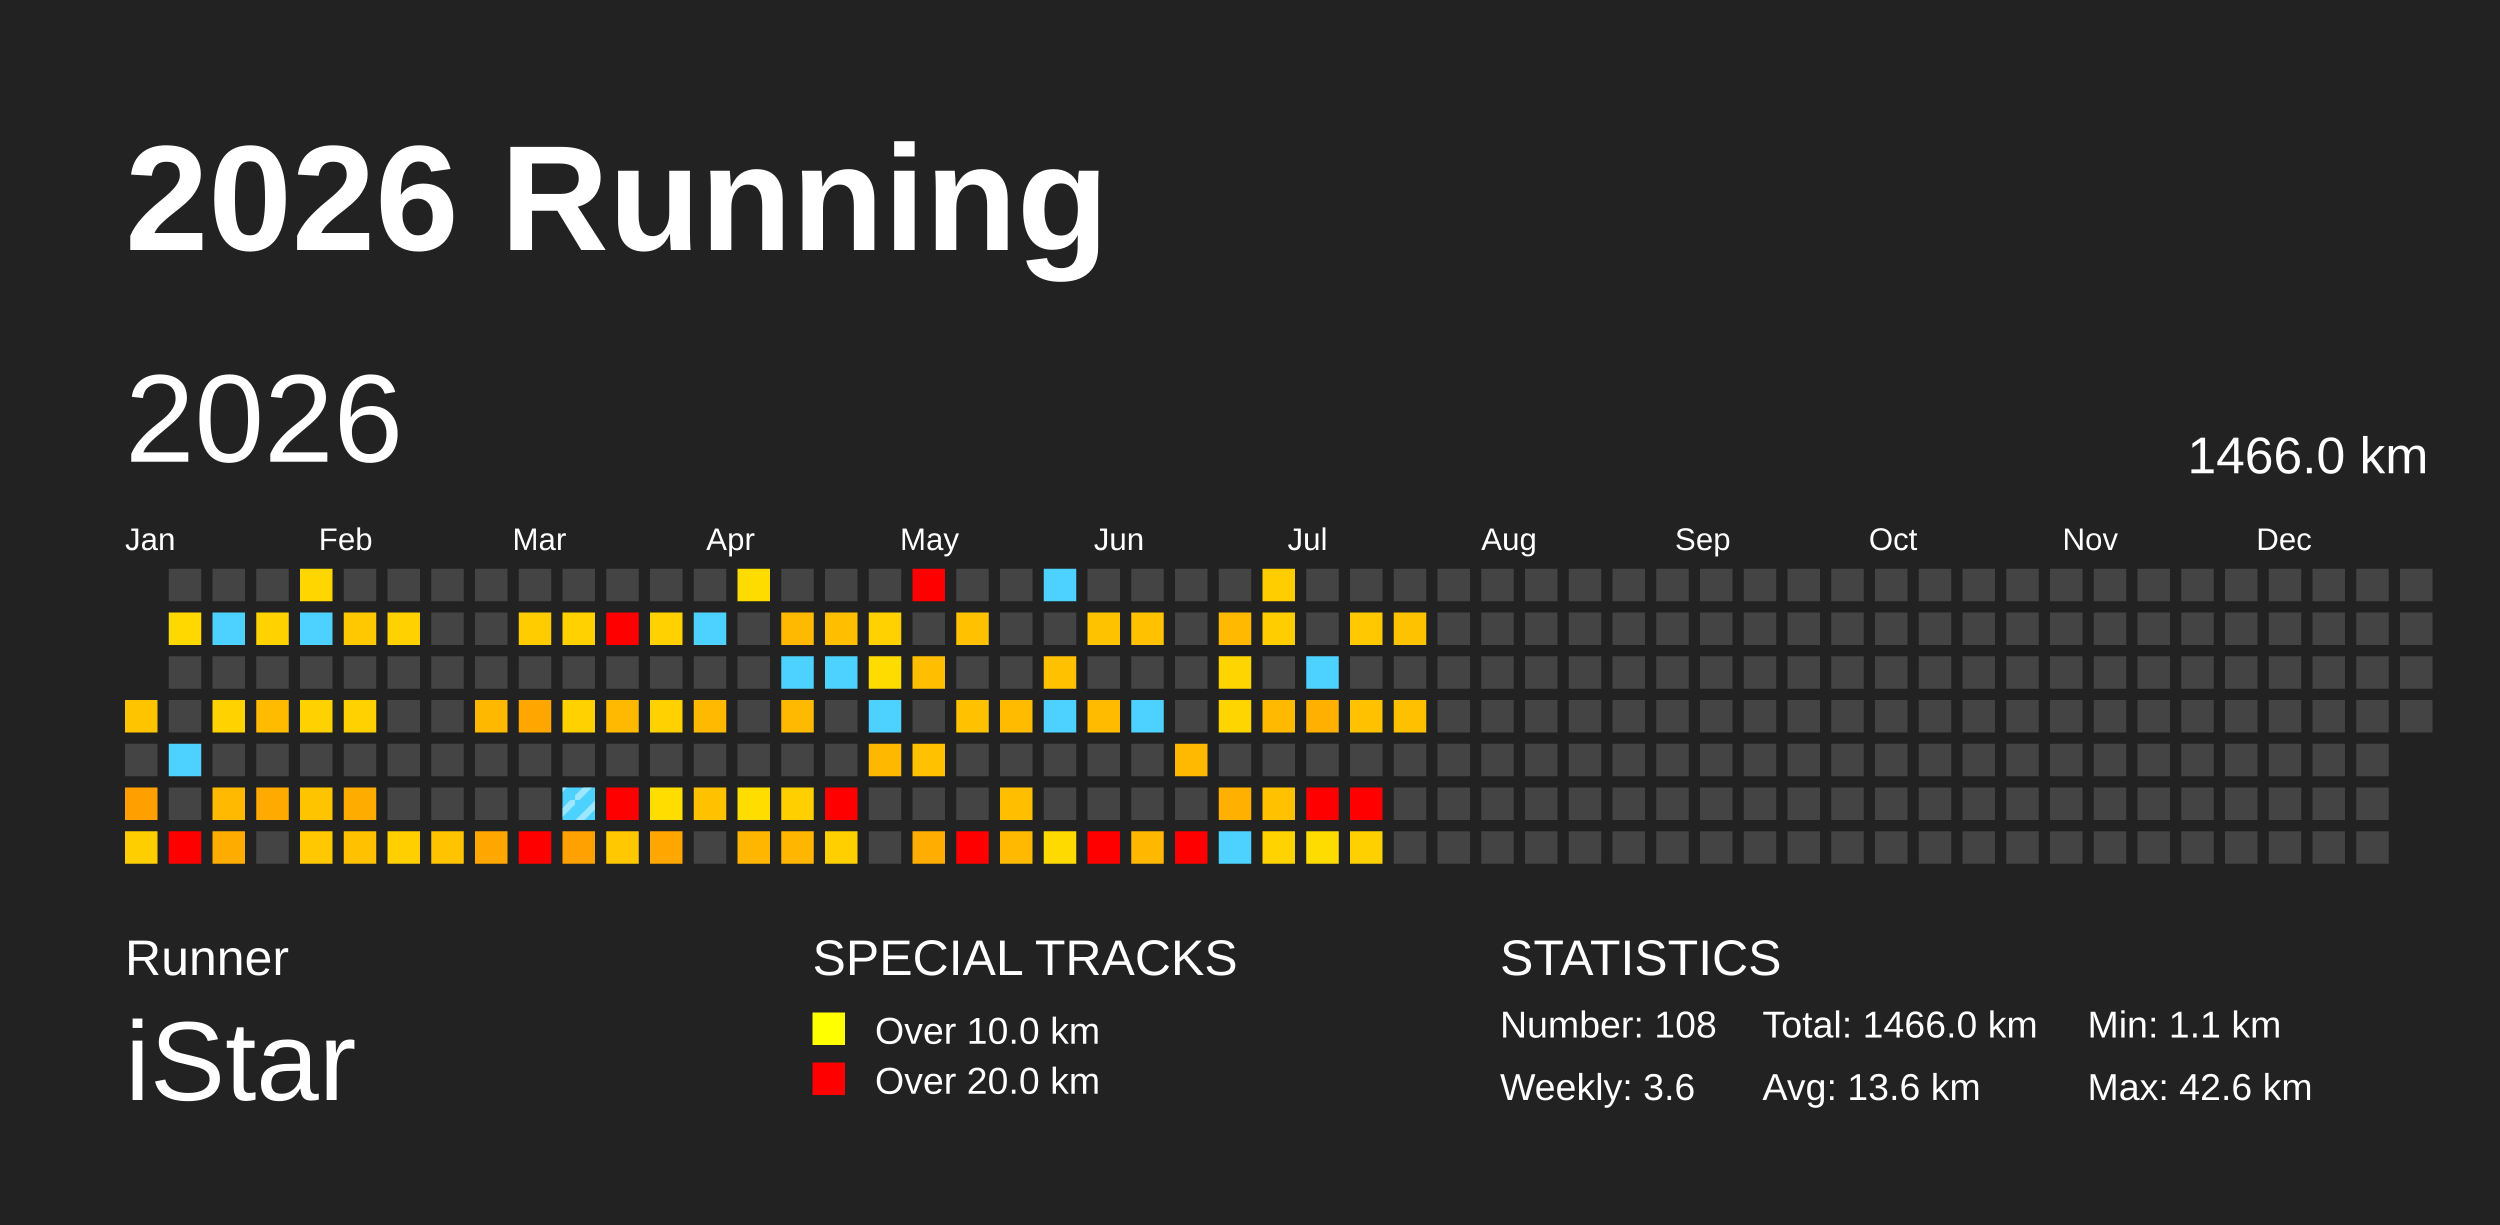
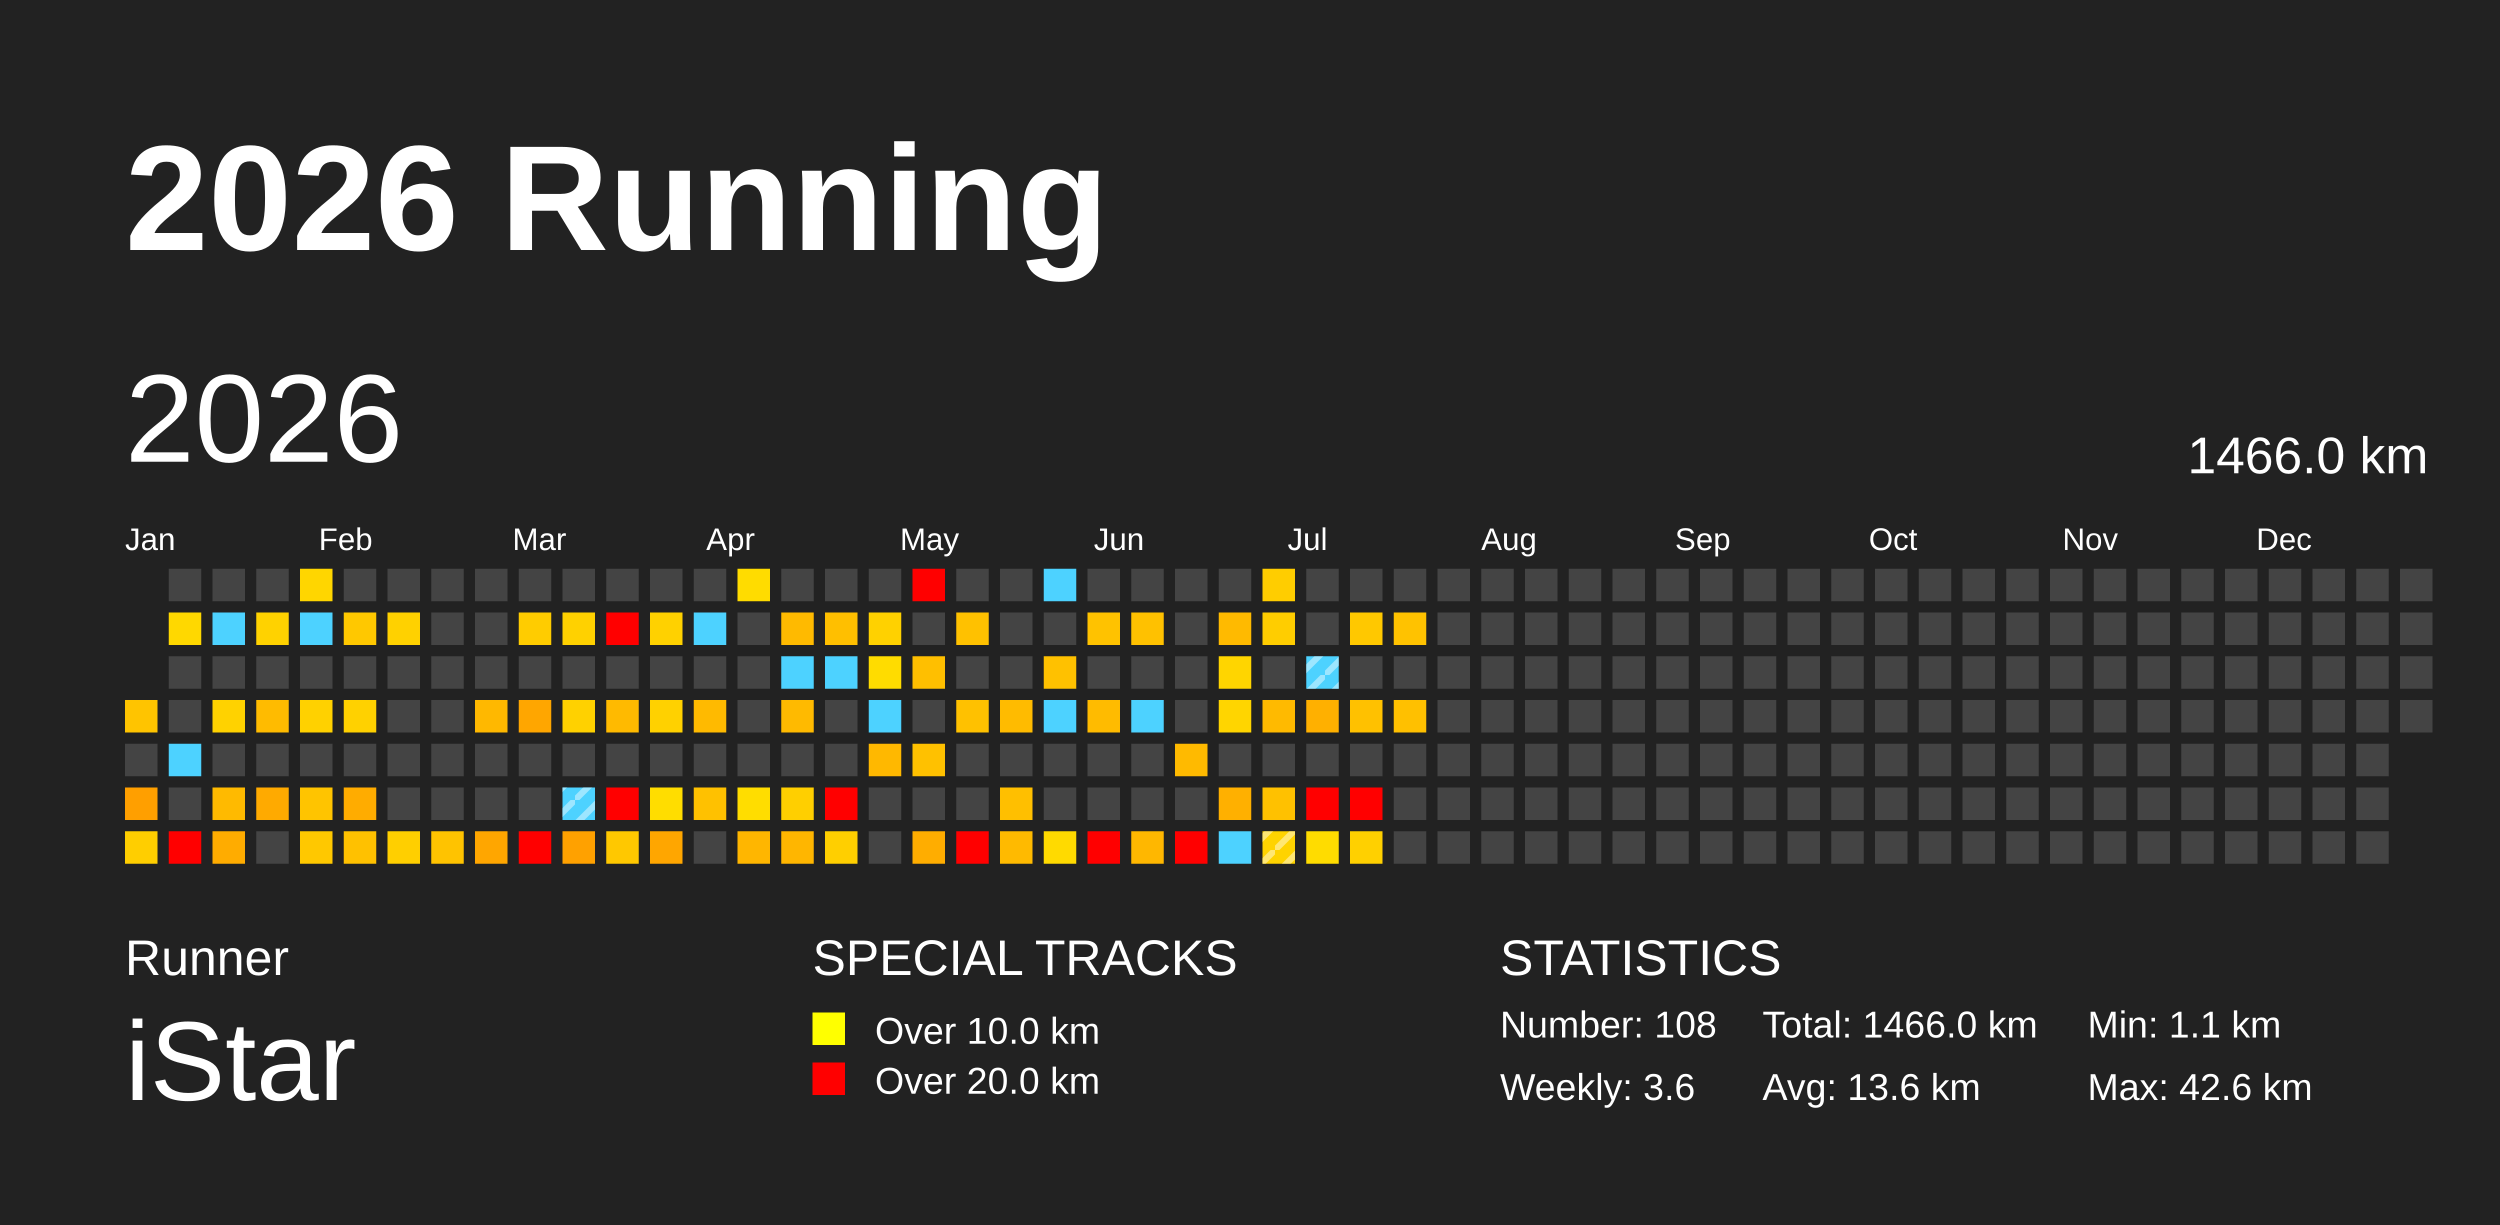
<svg xmlns="http://www.w3.org/2000/svg" baseProfile="full" height="98mm" version="1.1" viewBox="0,0,200,98" width="200mm">
  <defs>
    <pattern height="2" id="indoor-stripe" patternUnits="userSpaceOnUse" width="2">
      <line stroke="white" stroke-opacity="0.45" stroke-width="0.5" x1="0" x2="2" y1="2" y2="0" />
    </pattern>
  </defs>
  <rect fill="#222222" height="98" width="200" x="0" y="0" />
  <text fill="#FFFFFF" style="font-size:12px; font-family:Arial; font-weight:bold;" x="10" y="20">2026 Running</text>
  <text fill="#FFFFFF" style="font-size:4px; font-family:Arial" x="10" y="78">Runner</text>
  <text fill="#FFFFFF" style="font-size:9px; font-family:Arial" x="10" y="88">iStar</text>
  <text fill="#FFFFFF" style="font-size:4px; font-family:Arial" x="65" y="78">SPECIAL TRACKS</text>
  <rect fill="yellow" height="2.6" width="2.6" x="65" y="81" />
  <text fill="#FFFFFF" style="font-size:3px; font-family:Arial" x="70" y="83.5">Over 10.0 km</text>
  <rect fill="red" height="2.6" width="2.6" x="65" y="85" />
  <text fill="#FFFFFF" style="font-size:3px; font-family:Arial" x="70" y="87.5">Over 20.0 km</text>
  <text fill="#FFFFFF" style="font-size:4px; font-family:Arial" x="120" y="78">STATISTICS</text>
  <text fill="#FFFFFF" style="font-size:3px; font-family:Arial" x="120" y="83">Number: 108</text>
  <text fill="#FFFFFF" style="font-size:3px; font-family:Arial" x="120" y="88">Weekly: 3.6</text>
  <text fill="#FFFFFF" style="font-size:3px; font-family:Arial" x="141" y="83">Total: 1466.0 km</text>
  <text fill="#FFFFFF" style="font-size:3px; font-family:Arial" x="141" y="88">Avg: 13.6 km</text>
  <text fill="#FFFFFF" style="font-size:3px; font-family:Arial" x="167" y="83">Min: 1.1 km</text>
  <text fill="#FFFFFF" style="font-size:3px; font-family:Arial" x="167" y="88">Max: 42.6 km</text>
  <text dominant-baseline="hanging" fill="#FFFFFF" style="font-size:10.0px; font-family:Arial;" x="10" y="30">2026</text>
  <text dominant-baseline="hanging" fill="#FFFFFF" style="font-size:4.125px; font-family:Arial;" x="175" y="35">1466.0 km</text>
  <text fill="#FFFFFF" style="font-size:2.5px; font-family:Arial" x="10.0" y="44">Jan</text>
  <text fill="#FFFFFF" style="font-size:2.5px; font-family:Arial" x="25.5" y="44">Feb</text>
  <text fill="#FFFFFF" style="font-size:2.5px; font-family:Arial" x="41.0" y="44">Mar</text>
  <text fill="#FFFFFF" style="font-size:2.5px; font-family:Arial" x="56.5" y="44">Apr</text>
  <text fill="#FFFFFF" style="font-size:2.5px; font-family:Arial" x="72.0" y="44">May</text>
  <text fill="#FFFFFF" style="font-size:2.5px; font-family:Arial" x="87.5" y="44">Jun</text>
  <text fill="#FFFFFF" style="font-size:2.5px; font-family:Arial" x="103.0" y="44">Jul</text>
  <text fill="#FFFFFF" style="font-size:2.5px; font-family:Arial" x="118.5" y="44">Aug</text>
  <text fill="#FFFFFF" style="font-size:2.5px; font-family:Arial" x="134.0" y="44">Sep</text>
  <text fill="#FFFFFF" style="font-size:2.5px; font-family:Arial" x="149.5" y="44">Oct</text>
  <text fill="#FFFFFF" style="font-size:2.5px; font-family:Arial" x="165.0" y="44">Nov</text>
  <text fill="#FFFFFF" style="font-size:2.5px; font-family:Arial" x="180.5" y="44">Dec</text>
  <rect fill="#ffc400" height="2.6" width="2.6" x="10.0" y="56.0" />
  <rect fill="#444444" height="2.6" width="2.6" x="10.0" y="59.5" />
  <rect fill="#ff9f00" height="2.6" width="2.6" x="10.0" y="63.0" />
  <rect fill="#ffce00" height="2.6" width="2.6" x="10.0" y="66.5" />
  <rect fill="#444444" height="2.6" width="2.6" x="13.5" y="45.5" />
  <rect fill="#ffd800" height="2.6" width="2.6" x="13.5" y="49.0" />
  <rect fill="#444444" height="2.6" width="2.6" x="13.5" y="52.5" />
  <rect fill="#444444" height="2.6" width="2.6" x="13.5" y="56.0" />
  <rect fill="#4dd2ff" height="2.6" width="2.6" x="13.5" y="59.5" />
  <rect fill="#444444" height="2.6" width="2.6" x="13.5" y="63.0" />
  <rect fill="red" height="2.6" width="2.6" x="13.5" y="66.5" />
  <rect fill="#444444" height="2.6" width="2.6" x="17.0" y="45.5" />
  <rect fill="#4dd2ff" height="2.6" width="2.6" x="17.0" y="49.0" />
  <rect fill="#444444" height="2.6" width="2.6" x="17.0" y="52.5" />
  <rect fill="#ffd200" height="2.6" width="2.6" x="17.0" y="56.0" />
  <rect fill="#444444" height="2.6" width="2.6" x="17.0" y="59.5" />
  <rect fill="#ffba00" height="2.6" width="2.6" x="17.0" y="63.0" />
  <rect fill="#ffac00" height="2.6" width="2.6" x="17.0" y="66.5" />
  <rect fill="#444444" height="2.6" width="2.6" x="20.5" y="45.5" />
  <rect fill="#ffd200" height="2.6" width="2.6" x="20.5" y="49.0" />
  <rect fill="#444444" height="2.6" width="2.6" x="20.5" y="52.5" />
  <rect fill="#ffbb00" height="2.6" width="2.6" x="20.5" y="56.0" />
  <rect fill="#444444" height="2.6" width="2.6" x="20.5" y="59.5" />
  <rect fill="#ffaa00" height="2.6" width="2.6" x="20.5" y="63.0" />
  <rect fill="#444444" height="2.6" width="2.6" x="20.5" y="66.5" />
  <rect fill="#ffd600" height="2.6" width="2.6" x="24.0" y="45.5" />
  <rect fill="#4dd2ff" height="2.6" width="2.6" x="24.0" y="49.0" />
  <rect fill="#444444" height="2.6" width="2.6" x="24.0" y="52.5" />
  <rect fill="#ffd100" height="2.6" width="2.6" x="24.0" y="56.0" />
  <rect fill="#444444" height="2.6" width="2.6" x="24.0" y="59.5" />
  <rect fill="#ffc400" height="2.6" width="2.6" x="24.0" y="63.0" />
  <rect fill="#ffc800" height="2.6" width="2.6" x="24.0" y="66.5" />
  <rect fill="#444444" height="2.6" width="2.6" x="27.5" y="45.5" />
  <rect fill="#ffc800" height="2.6" width="2.6" x="27.5" y="49.0" />
  <rect fill="#444444" height="2.6" width="2.6" x="27.5" y="52.5" />
  <rect fill="#ffd100" height="2.6" width="2.6" x="27.5" y="56.0" />
  <rect fill="#444444" height="2.6" width="2.6" x="27.5" y="59.5" />
  <rect fill="#ffac00" height="2.6" width="2.6" x="27.5" y="63.0" />
  <rect fill="#ffc100" height="2.6" width="2.6" x="27.5" y="66.5" />
  <rect fill="#444444" height="2.6" width="2.6" x="31.0" y="45.5" />
  <rect fill="#ffd100" height="2.6" width="2.6" x="31.0" y="49.0" />
  <rect fill="#444444" height="2.6" width="2.6" x="31.0" y="52.5" />
  <rect fill="#444444" height="2.6" width="2.6" x="31.0" y="56.0" />
  <rect fill="#444444" height="2.6" width="2.6" x="31.0" y="59.5" />
  <rect fill="#444444" height="2.6" width="2.6" x="31.0" y="63.0" />
  <rect fill="#ffcf00" height="2.6" width="2.6" x="31.0" y="66.5" />
  <rect fill="#444444" height="2.6" width="2.6" x="34.5" y="45.5" />
  <rect fill="#444444" height="2.6" width="2.6" x="34.5" y="49.0" />
  <rect fill="#444444" height="2.6" width="2.6" x="34.5" y="52.5" />
  <rect fill="#444444" height="2.6" width="2.6" x="34.5" y="56.0" />
  <rect fill="#444444" height="2.6" width="2.6" x="34.5" y="59.5" />
  <rect fill="#444444" height="2.6" width="2.6" x="34.5" y="63.0" />
  <rect fill="#ffc300" height="2.6" width="2.6" x="34.5" y="66.5" />
  <rect fill="#444444" height="2.6" width="2.6" x="38.0" y="45.5" />
  <rect fill="#444444" height="2.6" width="2.6" x="38.0" y="49.0" />
  <rect fill="#444444" height="2.6" width="2.6" x="38.0" y="52.5" />
  <rect fill="#ffb800" height="2.6" width="2.6" x="38.0" y="56.0" />
  <rect fill="#444444" height="2.6" width="2.6" x="38.0" y="59.5" />
  <rect fill="#444444" height="2.6" width="2.6" x="38.0" y="63.0" />
  <rect fill="#ffa600" height="2.6" width="2.6" x="38.0" y="66.5" />
  <rect fill="#444444" height="2.6" width="2.6" x="41.5" y="45.5" />
  <rect fill="#ffcc00" height="2.6" width="2.6" x="41.5" y="49.0" />
  <rect fill="#444444" height="2.6" width="2.6" x="41.5" y="52.5" />
  <rect fill="#ffa600" height="2.6" width="2.6" x="41.5" y="56.0" />
  <rect fill="#444444" height="2.6" width="2.6" x="41.5" y="59.5" />
  <rect fill="#444444" height="2.6" width="2.6" x="41.5" y="63.0" />
  <rect fill="red" height="2.6" width="2.6" x="41.5" y="66.5" />
  <rect fill="#444444" height="2.6" width="2.6" x="45.0" y="45.5" />
  <rect fill="#ffd100" height="2.6" width="2.6" x="45.0" y="49.0" />
  <rect fill="#444444" height="2.6" width="2.6" x="45.0" y="52.5" />
  <rect fill="#ffd100" height="2.6" width="2.6" x="45.0" y="56.0" />
  <rect fill="#444444" height="2.6" width="2.6" x="45.0" y="59.5" />
  <rect fill="#4dd2ff" height="2.6" width="2.6" x="45.0" y="63.0" />
  <rect fill="url(#indoor-stripe)" height="2.6" style="pointer-events: none;" width="2.6" x="45.0" y="63.0" />
  <rect fill="#ffa100" height="2.6" width="2.6" x="45.0" y="66.5" />
  <rect fill="#444444" height="2.6" width="2.6" x="48.5" y="45.5" />
  <rect fill="red" height="2.6" width="2.6" x="48.5" y="49.0" />
  <rect fill="#444444" height="2.6" width="2.6" x="48.5" y="52.5" />
  <rect fill="#ffba00" height="2.6" width="2.6" x="48.5" y="56.0" />
  <rect fill="#444444" height="2.6" width="2.6" x="48.5" y="59.5" />
  <rect fill="red" height="2.6" width="2.6" x="48.5" y="63.0" />
  <rect fill="#ffc800" height="2.6" width="2.6" x="48.5" y="66.5" />
  <rect fill="#444444" height="2.6" width="2.6" x="52.0" y="45.5" />
  <rect fill="#ffd100" height="2.6" width="2.6" x="52.0" y="49.0" />
  <rect fill="#444444" height="2.6" width="2.6" x="52.0" y="52.5" />
  <rect fill="#ffd100" height="2.6" width="2.6" x="52.0" y="56.0" />
  <rect fill="#444444" height="2.6" width="2.6" x="52.0" y="59.5" />
  <rect fill="#ffdd00" height="2.6" width="2.6" x="52.0" y="63.0" />
  <rect fill="#ffa600" height="2.6" width="2.6" x="52.0" y="66.5" />
  <rect fill="#444444" height="2.6" width="2.6" x="55.5" y="45.5" />
  <rect fill="#4dd2ff" height="2.6" width="2.6" x="55.5" y="49.0" />
  <rect fill="#444444" height="2.6" width="2.6" x="55.5" y="52.5" />
  <rect fill="#ffba00" height="2.6" width="2.6" x="55.5" y="56.0" />
  <rect fill="#444444" height="2.6" width="2.6" x="55.5" y="59.5" />
  <rect fill="#ffc100" height="2.6" width="2.6" x="55.5" y="63.0" />
  <rect fill="#444444" height="2.6" width="2.6" x="55.5" y="66.5" />
  <rect fill="#ffdc00" height="2.6" width="2.6" x="59.0" y="45.5" />
  <rect fill="#444444" height="2.6" width="2.6" x="59.0" y="49.0" />
  <rect fill="#444444" height="2.6" width="2.6" x="59.0" y="52.5" />
  <rect fill="#444444" height="2.6" width="2.6" x="59.0" y="56.0" />
  <rect fill="#444444" height="2.6" width="2.6" x="59.0" y="59.5" />
  <rect fill="#ffdd00" height="2.6" width="2.6" x="59.0" y="63.0" />
  <rect fill="#ffb600" height="2.6" width="2.6" x="59.0" y="66.5" />
  <rect fill="#444444" height="2.6" width="2.6" x="62.5" y="45.5" />
  <rect fill="#ffba00" height="2.6" width="2.6" x="62.5" y="49.0" />
  <rect fill="#4dd2ff" height="2.6" width="2.6" x="62.5" y="52.5" />
  <rect fill="#ffba00" height="2.6" width="2.6" x="62.5" y="56.0" />
  <rect fill="#444444" height="2.6" width="2.6" x="62.5" y="59.5" />
  <rect fill="#ffcf00" height="2.6" width="2.6" x="62.5" y="63.0" />
  <rect fill="#ffb600" height="2.6" width="2.6" x="62.5" y="66.5" />
  <rect fill="#444444" height="2.6" width="2.6" x="66.0" y="45.5" />
  <rect fill="#ffbf00" height="2.6" width="2.6" x="66.0" y="49.0" />
  <rect fill="#4dd2ff" height="2.6" width="2.6" x="66.0" y="52.5" />
  <rect fill="#444444" height="2.6" width="2.6" x="66.0" y="56.0" />
  <rect fill="#444444" height="2.6" width="2.6" x="66.0" y="59.5" />
  <rect fill="red" height="2.6" width="2.6" x="66.0" y="63.0" />
  <rect fill="#ffcf00" height="2.6" width="2.6" x="66.0" y="66.5" />
  <rect fill="#444444" height="2.6" width="2.6" x="69.5" y="45.5" />
  <rect fill="#ffd100" height="2.6" width="2.6" x="69.5" y="49.0" />
  <rect fill="#ffdc00" height="2.6" width="2.6" x="69.5" y="52.5" />
  <rect fill="#4dd2ff" height="2.6" width="2.6" x="69.5" y="56.0" />
  <rect fill="#ffb800" height="2.6" width="2.6" x="69.5" y="59.5" />
  <rect fill="#444444" height="2.6" width="2.6" x="69.5" y="63.0" />
  <rect fill="#444444" height="2.6" width="2.6" x="69.5" y="66.5" />
  <rect fill="red" height="2.6" width="2.6" x="73.0" y="45.5" />
  <rect fill="#444444" height="2.6" width="2.6" x="73.0" y="49.0" />
  <rect fill="#ffbf00" height="2.6" width="2.6" x="73.0" y="52.5" />
  <rect fill="#444444" height="2.6" width="2.6" x="73.0" y="56.0" />
  <rect fill="#ffc100" height="2.6" width="2.6" x="73.0" y="59.5" />
  <rect fill="#444444" height="2.6" width="2.6" x="73.0" y="63.0" />
  <rect fill="#ffad00" height="2.6" width="2.6" x="73.0" y="66.5" />
  <rect fill="#444444" height="2.6" width="2.6" x="76.5" y="45.5" />
  <rect fill="#ffc100" height="2.6" width="2.6" x="76.5" y="49.0" />
  <rect fill="#444444" height="2.6" width="2.6" x="76.5" y="52.5" />
  <rect fill="#ffc100" height="2.6" width="2.6" x="76.5" y="56.0" />
  <rect fill="#444444" height="2.6" width="2.6" x="76.5" y="59.5" />
  <rect fill="#444444" height="2.6" width="2.6" x="76.5" y="63.0" />
  <rect fill="red" height="2.6" width="2.6" x="76.5" y="66.5" />
  <rect fill="#444444" height="2.6" width="2.6" x="80.0" y="45.5" />
  <rect fill="#444444" height="2.6" width="2.6" x="80.0" y="49.0" />
  <rect fill="#444444" height="2.6" width="2.6" x="80.0" y="52.5" />
  <rect fill="#ffbb00" height="2.6" width="2.6" x="80.0" y="56.0" />
  <rect fill="#444444" height="2.6" width="2.6" x="80.0" y="59.5" />
  <rect fill="#ffbf00" height="2.6" width="2.6" x="80.0" y="63.0" />
  <rect fill="#ffba00" height="2.6" width="2.6" x="80.0" y="66.5" />
  <rect fill="#4dd2ff" height="2.6" width="2.6" x="83.5" y="45.5" />
  <rect fill="#444444" height="2.6" width="2.6" x="83.5" y="49.0" />
  <rect fill="#ffc100" height="2.6" width="2.6" x="83.5" y="52.5" />
  <rect fill="#4dd2ff" height="2.6" width="2.6" x="83.5" y="56.0" />
  <rect fill="#444444" height="2.6" width="2.6" x="83.5" y="59.5" />
  <rect fill="#444444" height="2.6" width="2.6" x="83.5" y="63.0" />
  <rect fill="#ffda00" height="2.6" width="2.6" x="83.5" y="66.5" />
  <rect fill="#444444" height="2.6" width="2.6" x="87.0" y="45.5" />
  <rect fill="#ffc200" height="2.6" width="2.6" x="87.0" y="49.0" />
  <rect fill="#444444" height="2.6" width="2.6" x="87.0" y="52.5" />
  <rect fill="#ffbb00" height="2.6" width="2.6" x="87.0" y="56.0" />
  <rect fill="#444444" height="2.6" width="2.6" x="87.0" y="59.5" />
  <rect fill="#444444" height="2.6" width="2.6" x="87.0" y="63.0" />
  <rect fill="red" height="2.6" width="2.6" x="87.0" y="66.5" />
  <rect fill="#444444" height="2.6" width="2.6" x="90.5" y="45.5" />
  <rect fill="#ffc100" height="2.6" width="2.6" x="90.5" y="49.0" />
  <rect fill="#444444" height="2.6" width="2.6" x="90.5" y="52.5" />
  <rect fill="#4dd2ff" height="2.6" width="2.6" x="90.5" y="56.0" />
  <rect fill="#444444" height="2.6" width="2.6" x="90.5" y="59.5" />
  <rect fill="#444444" height="2.6" width="2.6" x="90.5" y="63.0" />
  <rect fill="#ffb700" height="2.6" width="2.6" x="90.5" y="66.5" />
  <rect fill="#444444" height="2.6" width="2.6" x="94.0" y="45.5" />
  <rect fill="#444444" height="2.6" width="2.6" x="94.0" y="49.0" />
  <rect fill="#444444" height="2.6" width="2.6" x="94.0" y="52.5" />
  <rect fill="#444444" height="2.6" width="2.6" x="94.0" y="56.0" />
  <rect fill="#ffba00" height="2.6" width="2.6" x="94.0" y="59.5" />
  <rect fill="#444444" height="2.6" width="2.6" x="94.0" y="63.0" />
  <rect fill="red" height="2.6" width="2.6" x="94.0" y="66.5" />
  <rect fill="#444444" height="2.6" width="2.6" x="97.5" y="45.5" />
  <rect fill="#ffba00" height="2.6" width="2.6" x="97.5" y="49.0" />
  <rect fill="#ffd500" height="2.6" width="2.6" x="97.5" y="52.5" />
  <rect fill="#ffd500" height="2.6" width="2.6" x="97.5" y="56.0" />
  <rect fill="#444444" height="2.6" width="2.6" x="97.5" y="59.5" />
  <rect fill="#ffb000" height="2.6" width="2.6" x="97.5" y="63.0" />
  <rect fill="#4dd2ff" height="2.6" width="2.6" x="97.5" y="66.5" />
  <rect fill="#ffcd00" height="2.6" width="2.6" x="101.0" y="45.5" />
  <rect fill="#ffcd00" height="2.6" width="2.6" x="101.0" y="49.0" />
  <rect fill="#444444" height="2.6" width="2.6" x="101.0" y="52.5" />
  <rect fill="#ffba00" height="2.6" width="2.6" x="101.0" y="56.0" />
  <rect fill="#444444" height="2.6" width="2.6" x="101.0" y="59.5" />
  <rect fill="#ffc100" height="2.6" width="2.6" x="101.0" y="63.0" />
  <rect fill="#ffd300" height="2.6" width="2.6" x="101.0" y="66.5" />
+   <rect fill="url(#indoor-stripe)" height="2.6" style="pointer-events: none;" width="2.6" x="101.0" y="66.5" />
  <rect fill="#444444" height="2.6" width="2.6" x="104.5" y="45.5" />
  <rect fill="#444444" height="2.6" width="2.6" x="104.5" y="49.0" />
  <rect fill="#4dd2ff" height="2.6" width="2.6" x="104.5" y="52.5" />
+   <rect fill="url(#indoor-stripe)" height="2.6" style="pointer-events: none;" width="2.6" x="104.5" y="52.5" />
  <rect fill="#ffb000" height="2.6" width="2.6" x="104.5" y="56.0" />
  <rect fill="#444444" height="2.6" width="2.6" x="104.5" y="59.5" />
  <rect fill="red" height="2.6" width="2.6" x="104.5" y="63.0" />
  <rect fill="#ffdc00" height="2.6" width="2.6" x="104.5" y="66.5" />
  <rect fill="#444444" height="2.6" width="2.6" x="108.0" y="45.5" />
  <rect fill="#ffc800" height="2.6" width="2.6" x="108.0" y="49.0" />
  <rect fill="#444444" height="2.6" width="2.6" x="108.0" y="52.5" />
  <rect fill="#ffc100" height="2.6" width="2.6" x="108.0" y="56.0" />
  <rect fill="#444444" height="2.6" width="2.6" x="108.0" y="59.5" />
  <rect fill="red" height="2.6" width="2.6" x="108.0" y="63.0" />
  <rect fill="#ffd000" height="2.6" width="2.6" x="108.0" y="66.5" />
  <rect fill="#444444" height="2.6" width="2.6" x="111.5" y="45.5" />
  <rect fill="#ffc200" height="2.6" width="2.6" x="111.5" y="49.0" />
  <rect fill="#444444" height="2.6" width="2.6" x="111.5" y="52.5" />
  <rect fill="#ffc000" height="2.6" width="2.6" x="111.5" y="56.0" />
  <rect fill="#444444" height="2.6" width="2.6" x="111.5" y="59.5" />
  <rect fill="#444444" height="2.6" width="2.6" x="111.5" y="63.0" />
  <rect fill="#444444" height="2.6" width="2.6" x="111.5" y="66.5" />
  <rect fill="#444444" height="2.6" width="2.6" x="115.0" y="45.5" />
  <rect fill="#444444" height="2.6" width="2.6" x="115.0" y="49.0" />
  <rect fill="#444444" height="2.6" width="2.6" x="115.0" y="52.5" />
  <rect fill="#444444" height="2.6" width="2.6" x="115.0" y="56.0" />
  <rect fill="#444444" height="2.6" width="2.6" x="115.0" y="59.5" />
  <rect fill="#444444" height="2.6" width="2.6" x="115.0" y="63.0" />
  <rect fill="#444444" height="2.6" width="2.6" x="115.0" y="66.5" />
  <rect fill="#444444" height="2.6" width="2.6" x="118.5" y="45.5" />
  <rect fill="#444444" height="2.6" width="2.6" x="118.5" y="49.0" />
  <rect fill="#444444" height="2.6" width="2.6" x="118.5" y="52.5" />
  <rect fill="#444444" height="2.6" width="2.6" x="118.5" y="56.0" />
  <rect fill="#444444" height="2.6" width="2.6" x="118.5" y="59.5" />
  <rect fill="#444444" height="2.6" width="2.6" x="118.5" y="63.0" />
  <rect fill="#444444" height="2.6" width="2.6" x="118.5" y="66.5" />
  <rect fill="#444444" height="2.6" width="2.6" x="122.0" y="45.5" />
  <rect fill="#444444" height="2.6" width="2.6" x="122.0" y="49.0" />
  <rect fill="#444444" height="2.6" width="2.6" x="122.0" y="52.5" />
  <rect fill="#444444" height="2.6" width="2.6" x="122.0" y="56.0" />
  <rect fill="#444444" height="2.6" width="2.6" x="122.0" y="59.5" />
  <rect fill="#444444" height="2.6" width="2.6" x="122.0" y="63.0" />
  <rect fill="#444444" height="2.6" width="2.6" x="122.0" y="66.5" />
  <rect fill="#444444" height="2.6" width="2.6" x="125.5" y="45.5" />
  <rect fill="#444444" height="2.6" width="2.6" x="125.5" y="49.0" />
  <rect fill="#444444" height="2.6" width="2.6" x="125.5" y="52.5" />
  <rect fill="#444444" height="2.6" width="2.6" x="125.5" y="56.0" />
  <rect fill="#444444" height="2.6" width="2.6" x="125.5" y="59.5" />
  <rect fill="#444444" height="2.6" width="2.6" x="125.5" y="63.0" />
  <rect fill="#444444" height="2.6" width="2.6" x="125.5" y="66.5" />
  <rect fill="#444444" height="2.6" width="2.6" x="129.0" y="45.5" />
  <rect fill="#444444" height="2.6" width="2.6" x="129.0" y="49.0" />
  <rect fill="#444444" height="2.6" width="2.6" x="129.0" y="52.5" />
  <rect fill="#444444" height="2.6" width="2.6" x="129.0" y="56.0" />
  <rect fill="#444444" height="2.6" width="2.6" x="129.0" y="59.5" />
  <rect fill="#444444" height="2.6" width="2.6" x="129.0" y="63.0" />
  <rect fill="#444444" height="2.6" width="2.6" x="129.0" y="66.5" />
  <rect fill="#444444" height="2.6" width="2.6" x="132.5" y="45.5" />
  <rect fill="#444444" height="2.6" width="2.6" x="132.5" y="49.0" />
  <rect fill="#444444" height="2.6" width="2.6" x="132.5" y="52.5" />
  <rect fill="#444444" height="2.6" width="2.6" x="132.5" y="56.0" />
  <rect fill="#444444" height="2.6" width="2.6" x="132.5" y="59.5" />
  <rect fill="#444444" height="2.6" width="2.6" x="132.5" y="63.0" />
  <rect fill="#444444" height="2.6" width="2.6" x="132.5" y="66.5" />
  <rect fill="#444444" height="2.6" width="2.6" x="136.0" y="45.5" />
  <rect fill="#444444" height="2.6" width="2.6" x="136.0" y="49.0" />
  <rect fill="#444444" height="2.6" width="2.6" x="136.0" y="52.5" />
  <rect fill="#444444" height="2.6" width="2.6" x="136.0" y="56.0" />
  <rect fill="#444444" height="2.6" width="2.6" x="136.0" y="59.5" />
  <rect fill="#444444" height="2.6" width="2.6" x="136.0" y="63.0" />
  <rect fill="#444444" height="2.6" width="2.6" x="136.0" y="66.5" />
  <rect fill="#444444" height="2.6" width="2.6" x="139.5" y="45.5" />
  <rect fill="#444444" height="2.6" width="2.6" x="139.5" y="49.0" />
  <rect fill="#444444" height="2.6" width="2.6" x="139.5" y="52.5" />
  <rect fill="#444444" height="2.6" width="2.6" x="139.5" y="56.0" />
  <rect fill="#444444" height="2.6" width="2.6" x="139.5" y="59.5" />
  <rect fill="#444444" height="2.6" width="2.6" x="139.5" y="63.0" />
  <rect fill="#444444" height="2.6" width="2.6" x="139.5" y="66.5" />
  <rect fill="#444444" height="2.6" width="2.6" x="143.0" y="45.5" />
  <rect fill="#444444" height="2.6" width="2.6" x="143.0" y="49.0" />
  <rect fill="#444444" height="2.6" width="2.6" x="143.0" y="52.5" />
  <rect fill="#444444" height="2.6" width="2.6" x="143.0" y="56.0" />
  <rect fill="#444444" height="2.6" width="2.6" x="143.0" y="59.5" />
  <rect fill="#444444" height="2.6" width="2.6" x="143.0" y="63.0" />
  <rect fill="#444444" height="2.6" width="2.6" x="143.0" y="66.5" />
  <rect fill="#444444" height="2.6" width="2.6" x="146.5" y="45.5" />
  <rect fill="#444444" height="2.6" width="2.6" x="146.5" y="49.0" />
  <rect fill="#444444" height="2.6" width="2.6" x="146.5" y="52.5" />
  <rect fill="#444444" height="2.6" width="2.6" x="146.5" y="56.0" />
  <rect fill="#444444" height="2.6" width="2.6" x="146.5" y="59.5" />
  <rect fill="#444444" height="2.6" width="2.6" x="146.5" y="63.0" />
  <rect fill="#444444" height="2.6" width="2.6" x="146.5" y="66.5" />
  <rect fill="#444444" height="2.6" width="2.6" x="150.0" y="45.5" />
  <rect fill="#444444" height="2.6" width="2.6" x="150.0" y="49.0" />
  <rect fill="#444444" height="2.6" width="2.6" x="150.0" y="52.5" />
  <rect fill="#444444" height="2.6" width="2.6" x="150.0" y="56.0" />
  <rect fill="#444444" height="2.6" width="2.6" x="150.0" y="59.5" />
  <rect fill="#444444" height="2.6" width="2.6" x="150.0" y="63.0" />
  <rect fill="#444444" height="2.6" width="2.6" x="150.0" y="66.5" />
  <rect fill="#444444" height="2.6" width="2.6" x="153.5" y="45.5" />
  <rect fill="#444444" height="2.6" width="2.6" x="153.5" y="49.0" />
  <rect fill="#444444" height="2.6" width="2.6" x="153.5" y="52.5" />
  <rect fill="#444444" height="2.6" width="2.6" x="153.5" y="56.0" />
  <rect fill="#444444" height="2.6" width="2.6" x="153.5" y="59.5" />
  <rect fill="#444444" height="2.6" width="2.6" x="153.5" y="63.0" />
  <rect fill="#444444" height="2.6" width="2.6" x="153.5" y="66.5" />
  <rect fill="#444444" height="2.6" width="2.6" x="157.0" y="45.5" />
  <rect fill="#444444" height="2.6" width="2.6" x="157.0" y="49.0" />
  <rect fill="#444444" height="2.6" width="2.6" x="157.0" y="52.5" />
  <rect fill="#444444" height="2.6" width="2.6" x="157.0" y="56.0" />
  <rect fill="#444444" height="2.6" width="2.6" x="157.0" y="59.5" />
  <rect fill="#444444" height="2.6" width="2.6" x="157.0" y="63.0" />
  <rect fill="#444444" height="2.6" width="2.6" x="157.0" y="66.5" />
  <rect fill="#444444" height="2.6" width="2.6" x="160.5" y="45.5" />
  <rect fill="#444444" height="2.6" width="2.6" x="160.5" y="49.0" />
  <rect fill="#444444" height="2.6" width="2.6" x="160.5" y="52.5" />
  <rect fill="#444444" height="2.6" width="2.6" x="160.5" y="56.0" />
  <rect fill="#444444" height="2.6" width="2.6" x="160.5" y="59.5" />
  <rect fill="#444444" height="2.6" width="2.6" x="160.5" y="63.0" />
  <rect fill="#444444" height="2.6" width="2.6" x="160.5" y="66.5" />
  <rect fill="#444444" height="2.6" width="2.6" x="164.0" y="45.5" />
  <rect fill="#444444" height="2.6" width="2.6" x="164.0" y="49.0" />
  <rect fill="#444444" height="2.6" width="2.6" x="164.0" y="52.5" />
  <rect fill="#444444" height="2.6" width="2.6" x="164.0" y="56.0" />
  <rect fill="#444444" height="2.6" width="2.6" x="164.0" y="59.5" />
  <rect fill="#444444" height="2.6" width="2.6" x="164.0" y="63.0" />
  <rect fill="#444444" height="2.6" width="2.6" x="164.0" y="66.5" />
  <rect fill="#444444" height="2.6" width="2.6" x="167.5" y="45.5" />
  <rect fill="#444444" height="2.6" width="2.6" x="167.5" y="49.0" />
  <rect fill="#444444" height="2.6" width="2.6" x="167.5" y="52.5" />
  <rect fill="#444444" height="2.6" width="2.6" x="167.5" y="56.0" />
  <rect fill="#444444" height="2.6" width="2.6" x="167.5" y="59.5" />
  <rect fill="#444444" height="2.6" width="2.6" x="167.5" y="63.0" />
  <rect fill="#444444" height="2.6" width="2.6" x="167.5" y="66.5" />
  <rect fill="#444444" height="2.6" width="2.6" x="171.0" y="45.5" />
  <rect fill="#444444" height="2.6" width="2.6" x="171.0" y="49.0" />
  <rect fill="#444444" height="2.6" width="2.6" x="171.0" y="52.5" />
  <rect fill="#444444" height="2.6" width="2.6" x="171.0" y="56.0" />
  <rect fill="#444444" height="2.6" width="2.6" x="171.0" y="59.5" />
  <rect fill="#444444" height="2.6" width="2.6" x="171.0" y="63.0" />
  <rect fill="#444444" height="2.6" width="2.6" x="171.0" y="66.5" />
  <rect fill="#444444" height="2.6" width="2.6" x="174.5" y="45.5" />
  <rect fill="#444444" height="2.6" width="2.6" x="174.5" y="49.0" />
  <rect fill="#444444" height="2.6" width="2.6" x="174.5" y="52.5" />
  <rect fill="#444444" height="2.6" width="2.6" x="174.5" y="56.0" />
  <rect fill="#444444" height="2.6" width="2.6" x="174.5" y="59.5" />
  <rect fill="#444444" height="2.6" width="2.6" x="174.5" y="63.0" />
  <rect fill="#444444" height="2.6" width="2.6" x="174.5" y="66.5" />
  <rect fill="#444444" height="2.6" width="2.6" x="178.0" y="45.5" />
  <rect fill="#444444" height="2.6" width="2.6" x="178.0" y="49.0" />
  <rect fill="#444444" height="2.6" width="2.6" x="178.0" y="52.5" />
  <rect fill="#444444" height="2.6" width="2.6" x="178.0" y="56.0" />
  <rect fill="#444444" height="2.6" width="2.6" x="178.0" y="59.5" />
  <rect fill="#444444" height="2.6" width="2.6" x="178.0" y="63.0" />
  <rect fill="#444444" height="2.6" width="2.6" x="178.0" y="66.5" />
  <rect fill="#444444" height="2.6" width="2.6" x="181.5" y="45.5" />
  <rect fill="#444444" height="2.6" width="2.6" x="181.5" y="49.0" />
  <rect fill="#444444" height="2.6" width="2.6" x="181.5" y="52.5" />
  <rect fill="#444444" height="2.6" width="2.6" x="181.5" y="56.0" />
  <rect fill="#444444" height="2.6" width="2.6" x="181.5" y="59.5" />
  <rect fill="#444444" height="2.6" width="2.6" x="181.5" y="63.0" />
  <rect fill="#444444" height="2.6" width="2.6" x="181.5" y="66.5" />
  <rect fill="#444444" height="2.6" width="2.6" x="185.0" y="45.5" />
  <rect fill="#444444" height="2.6" width="2.6" x="185.0" y="49.0" />
  <rect fill="#444444" height="2.6" width="2.6" x="185.0" y="52.5" />
  <rect fill="#444444" height="2.6" width="2.6" x="185.0" y="56.0" />
  <rect fill="#444444" height="2.6" width="2.6" x="185.0" y="59.5" />
  <rect fill="#444444" height="2.6" width="2.6" x="185.0" y="63.0" />
  <rect fill="#444444" height="2.6" width="2.6" x="185.0" y="66.5" />
  <rect fill="#444444" height="2.6" width="2.6" x="188.5" y="45.5" />
  <rect fill="#444444" height="2.6" width="2.6" x="188.5" y="49.0" />
  <rect fill="#444444" height="2.6" width="2.6" x="188.5" y="52.5" />
  <rect fill="#444444" height="2.6" width="2.6" x="188.5" y="56.0" />
  <rect fill="#444444" height="2.6" width="2.6" x="188.5" y="59.5" />
  <rect fill="#444444" height="2.6" width="2.6" x="188.5" y="63.0" />
  <rect fill="#444444" height="2.6" width="2.6" x="188.5" y="66.5" />
  <rect fill="#444444" height="2.6" width="2.6" x="192.0" y="45.5" />
  <rect fill="#444444" height="2.6" width="2.6" x="192.0" y="49.0" />
  <rect fill="#444444" height="2.6" width="2.6" x="192.0" y="52.5" />
  <rect fill="#444444" height="2.6" width="2.6" x="192.0" y="56.0" />
</svg>
